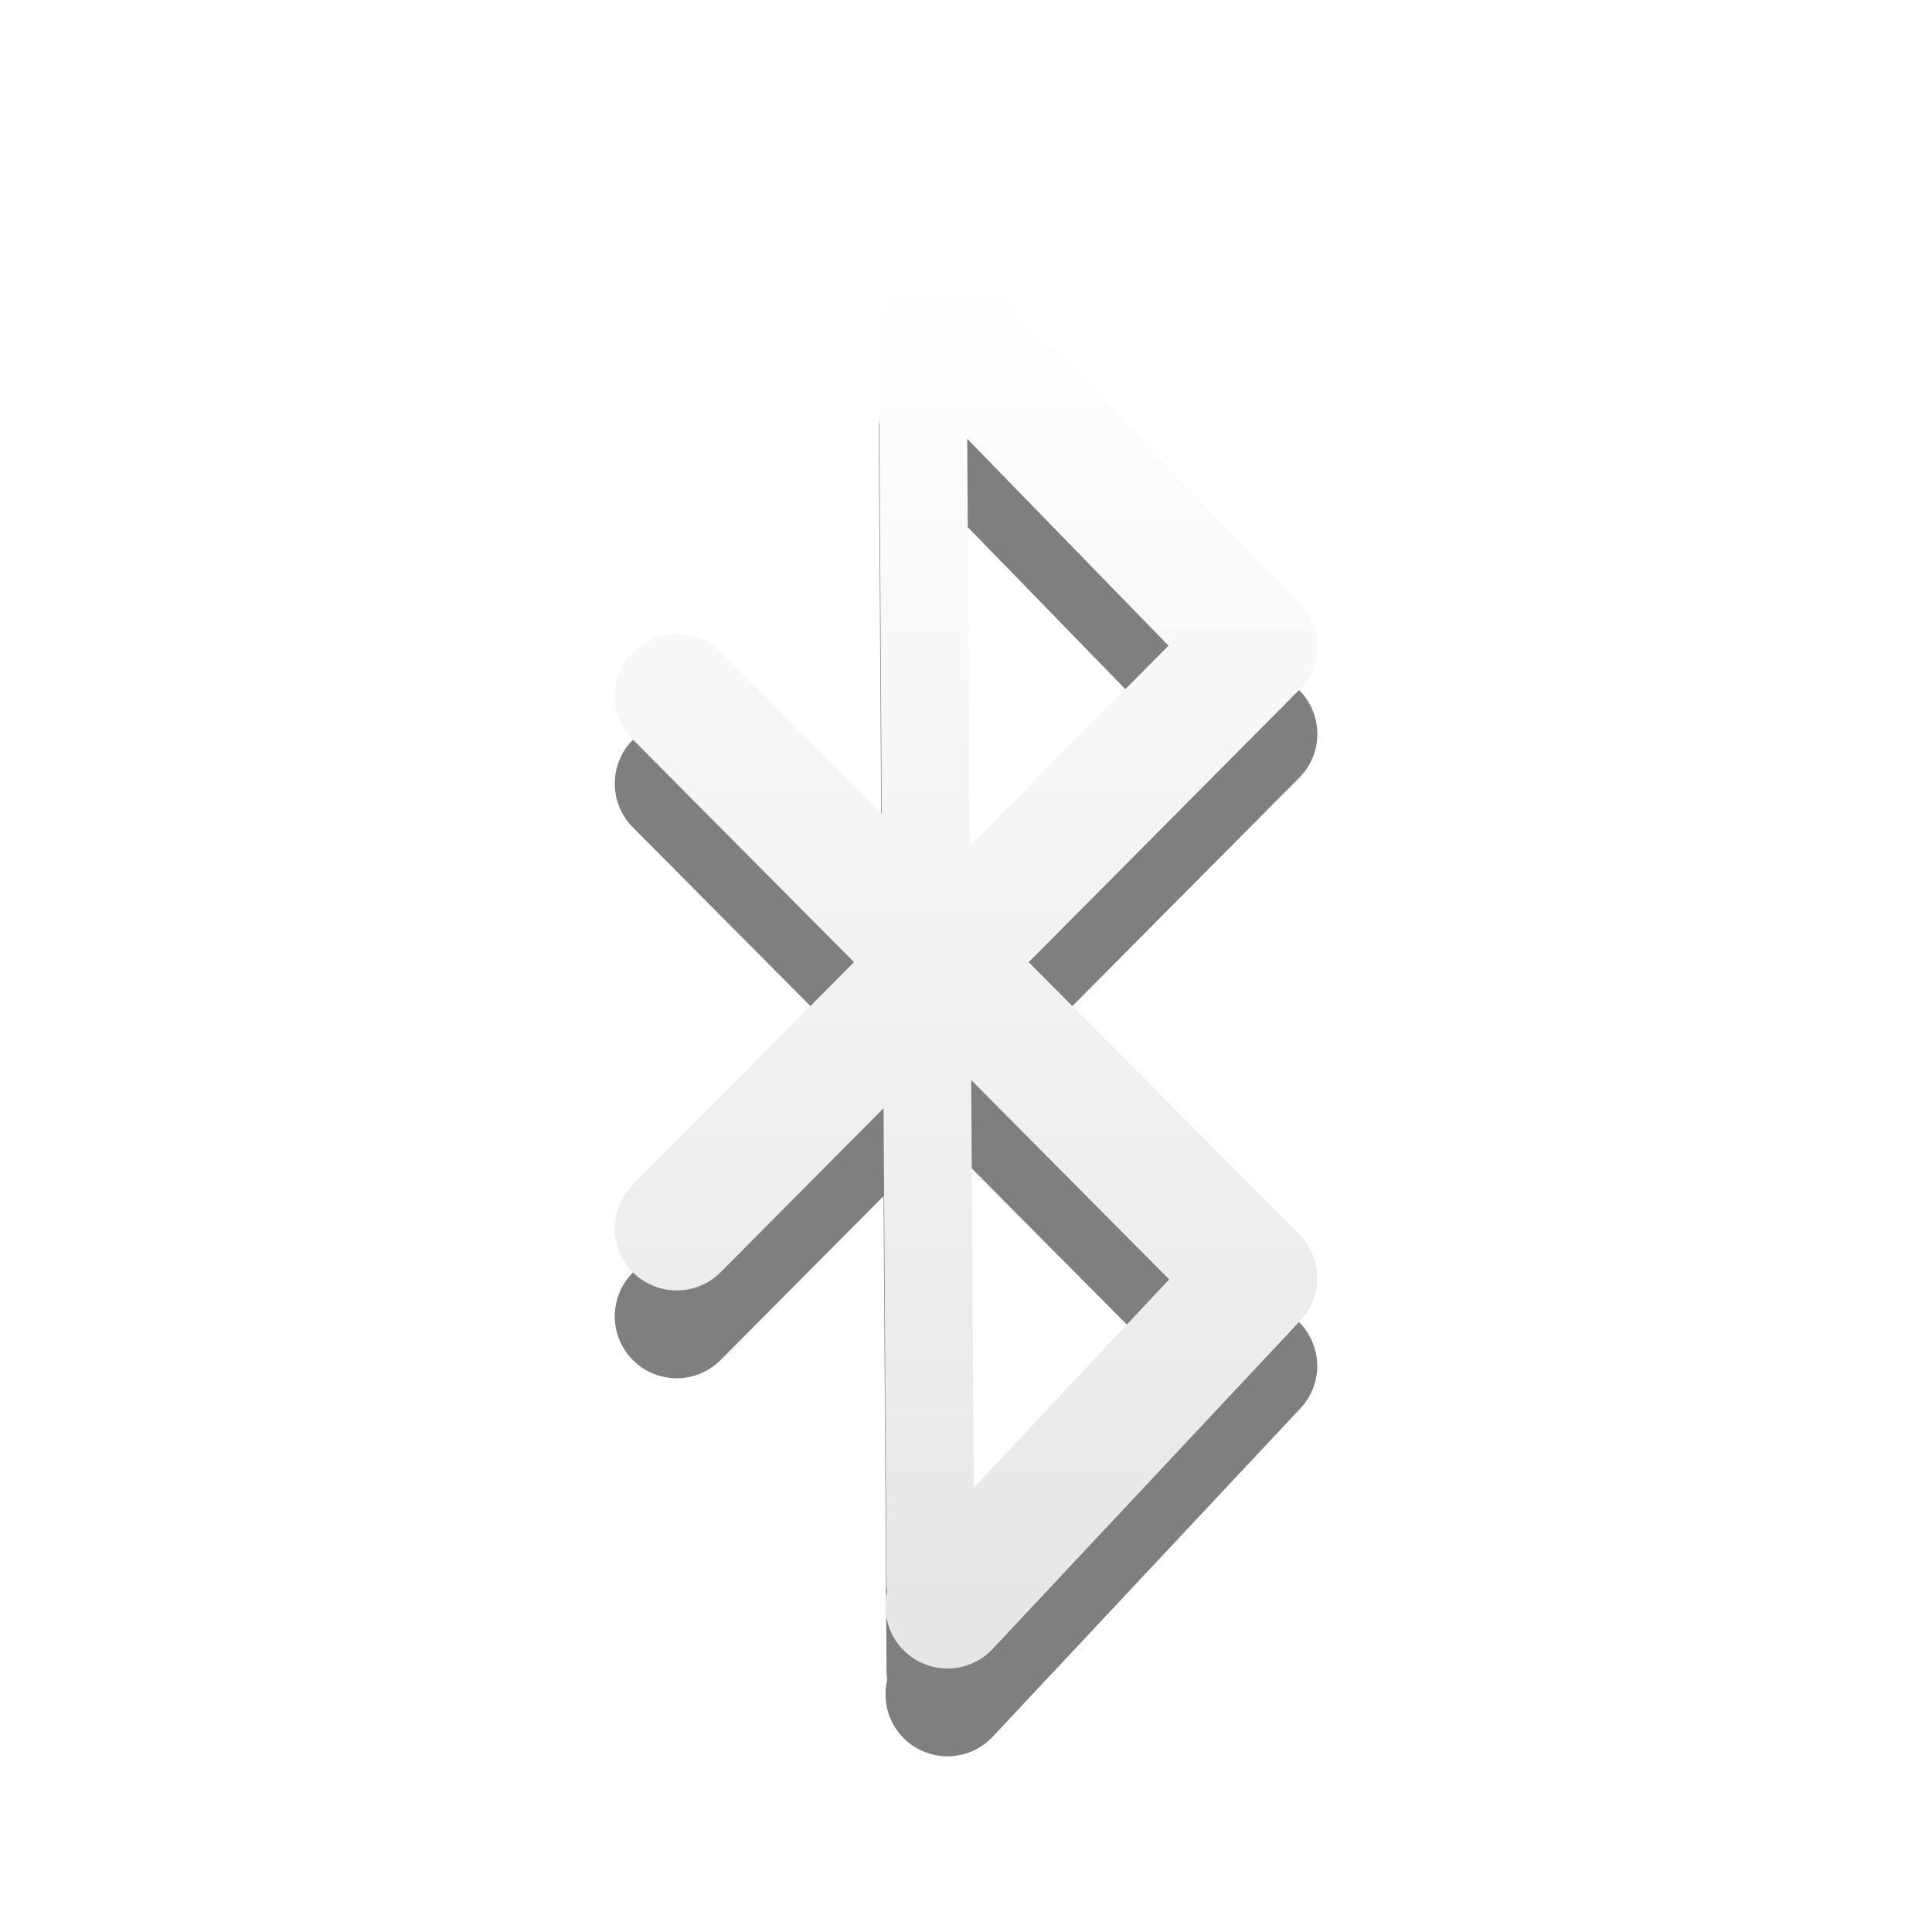
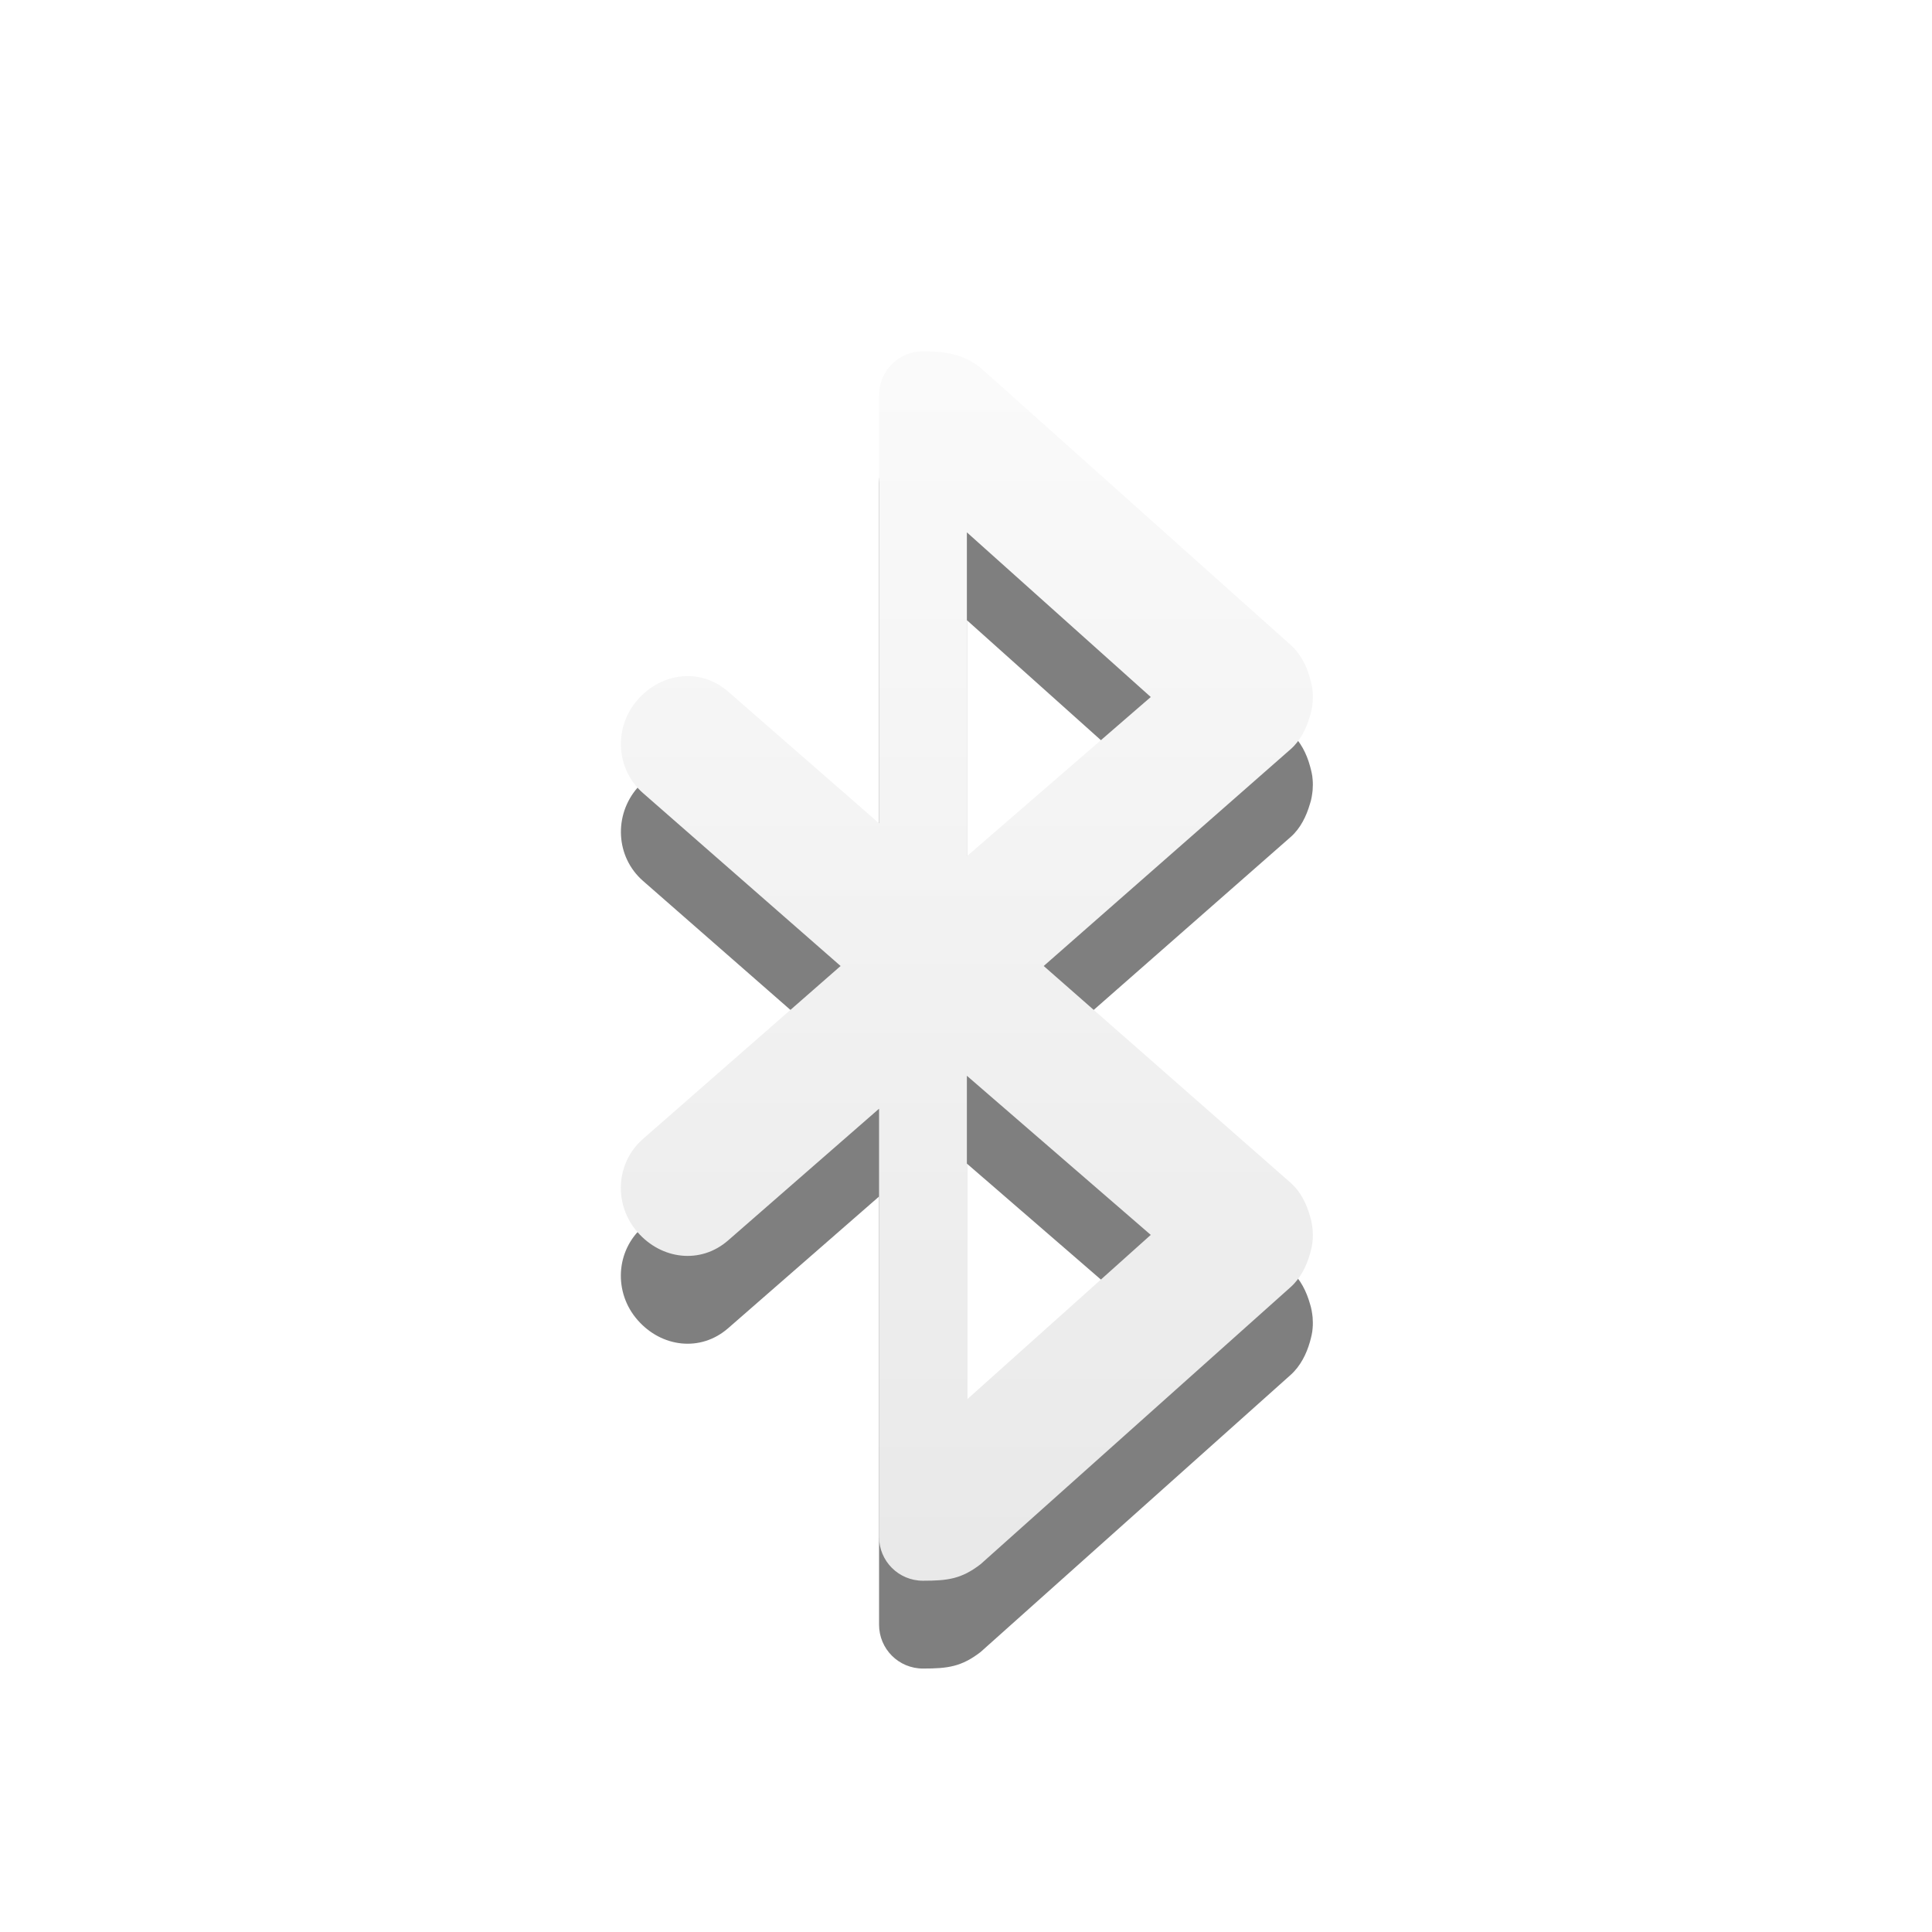
<svg xmlns="http://www.w3.org/2000/svg" xmlns:xlink="http://www.w3.org/1999/xlink" version="1.0" width="22" height="22" id="svg3226">
  <defs id="defs3228">
-     <linearGradient x1="12.096" y1="4.049" x2="12.096" y2="19.955" id="linearGradient3201" xlink:href="#linearGradient3587-6-5" gradientUnits="userSpaceOnUse" />
-     <linearGradient id="linearGradient3587-6-5">
-       <stop id="stop3589-9-2" style="stop-color:#000000;stop-opacity:1" offset="0" />
-       <stop id="stop3591-7-4" style="stop-color:#363636;stop-opacity:1" offset="1" />
+     <linearGradient xlink:href="#linearGradient3678-1-2" id="linearGradient3046-9" gradientUnits="userSpaceOnUse" gradientTransform="matrix(0.4342346,0,0,0.5947449,-56.97818,-4.315773)" x1="152.003" y1="2.822" x2="152.003" y2="35.884" />
+     <linearGradient id="linearGradient3678-1-2">
+       <stop offset="0" style="stop-color:#ffffff;stop-opacity:1" id="stop3680-4-4" />
+       <stop offset="1" style="stop-color:#e6e6e6;stop-opacity:1" id="stop3682-0-6" />
    </linearGradient>
-     <linearGradient x1="14.313" y1="4" x2="14.313" y2="20.001" id="linearGradient3209" xlink:href="#linearGradient3587-6-5" gradientUnits="userSpaceOnUse" />
-     <linearGradient id="linearGradient3678">
-       <stop id="stop3680" style="stop-color:#ffffff;stop-opacity:1" offset="0" />
-       <stop id="stop3682" style="stop-color:#e6e6e6;stop-opacity:1" offset="1" />
-     </linearGradient>
-     <linearGradient x1="159.686" y1="14.404" x2="159.686" y2="38.28" id="linearGradient2388" xlink:href="#linearGradient3678" gradientUnits="userSpaceOnUse" gradientTransform="matrix(-0.4100229,0,0,0.5447147,78.02999,-3.845903)" />
-     <linearGradient x1="12.096" y1="4.049" x2="12.096" y2="19.955" id="linearGradient3624" xlink:href="#linearGradient3678" gradientUnits="userSpaceOnUse" gradientTransform="translate(-1,-1)" />
-     <linearGradient x1="14.313" y1="4" x2="14.313" y2="20.001" id="linearGradient3627" xlink:href="#linearGradient3678" gradientUnits="userSpaceOnUse" gradientTransform="translate(-1,-1)" />
+     <linearGradient xlink:href="#linearGradient3678-1-2" id="linearGradient3907" gradientUnits="userSpaceOnUse" gradientTransform="matrix(0.4342346,0,0,0.5947449,-56.97818,-4.315773)" x1="152.003" y1="2.822" x2="152.003" y2="35.884" />
  </defs>
-   <g transform="translate(-1,-1.3659515e-6)" id="g3216" style="opacity:0.5;stroke:#000000;stroke-opacity:1">
-     <path d="M 11.789,19.294 15.294,15.554 8.706,8.923 m -10e-8,6.066 6.589,-6.631 -3.552,-3.652" id="path3218" style="fill:none;stroke:#000000;stroke-width:1.411;stroke-linecap:round;stroke-linejoin:round;stroke-miterlimit:4;stroke-opacity:1;stroke-dasharray:none" />
-     <path d="m 11.507,4.875 0.088,14.156" id="path3220" style="fill:none;stroke:#000000;stroke-width:1px;stroke-linecap:round;stroke-linejoin:miter;stroke-opacity:1" />
+   <g transform="translate(3,4)" id="layer1-3" style="opacity:0.5;color:#000000;fill:#000000;fill-opacity:1;fill-rule:nonzero;stroke:none;stroke-width:1;marker:none;visibility:visible;display:inline;overflow:visible;enable-background:accumulate">
+     <path d="m 7.51,1 c -0.277,0 -0.5,0.223 -0.5,0.5 l 0,4.875 -1.719,-1.5 c -0.313,-0.273 -0.758,-0.219 -1.031,0.094 -0.273,0.313 -0.25,0.789 0.062,1.062 l 2.25,1.969 -2.25,1.969 c -0.313,0.273 -0.336,0.75 -0.062,1.062 0.273,0.313 0.718,0.367 1.031,0.094 l 1.719,-1.5 0,4.875 c 0,0.277 0.223,0.5 0.5,0.5 0.282,0 0.438,-0.02 0.656,-0.188 l 3.531,-3.156 c 0.112,-0.1 0.181,-0.241 0.219,-0.375 0.014,-0.051 0.028,-0.103 0.031,-0.156 0.004,-0.042 0.003,-0.083 0,-0.125 -0.006,-0.054 -0.014,-0.105 -0.031,-0.156 -0.038,-0.134 -0.106,-0.276 -0.219,-0.375 L 8.885,8 11.697,5.531 c 0.113,-0.099 0.18,-0.241 0.219,-0.375 0.018,-0.052 0.025,-0.103 0.031,-0.156 0.003,-0.042 0.004,-0.083 0,-0.125 -0.003,-0.053 -0.017,-0.105 -0.031,-0.156 -0.037,-0.134 -0.106,-0.275 -0.219,-0.375 L 8.166,1.188 C 7.967,1.027 7.739,1 7.51,1 z m 0.5,2.062 2.094,1.875 L 8.01,6.75 z m 0,6.188 2.094,1.812 -2.094,1.875 z" id="rect6885-0" style="color:#000000;fill:#000000;fill-opacity:1;fill-rule:nonzero;stroke:none;stroke-width:1;marker:none;visibility:visible;display:inline;overflow:visible;enable-background:accumulate" />
  </g>
-   <path d="M 10.789,18.294 14.294,14.554 7.706,7.923 m -1e-7,6.066 6.589,-6.631 -3.552,-3.652" id="path3367" style="fill:none;stroke:url(#linearGradient3627);stroke-width:1.411;stroke-linecap:round;stroke-linejoin:round;stroke-miterlimit:4;stroke-opacity:1;stroke-dasharray:none" />
-   <path d="m 10.507,3.875 0.088,14.156" id="path3590" style="fill:none;stroke:url(#linearGradient3624);stroke-width:1px;stroke-linecap:round;stroke-linejoin:miter;stroke-opacity:1" />
+   <g transform="translate(3,3)" id="layer1" style="color:#000000;fill:url(#linearGradient3046-9);fill-opacity:1;fill-rule:nonzero;stroke:none;stroke-width:1;marker:none;visibility:visible;display:inline;overflow:visible;enable-background:accumulate">
+     <path d="m 7.51,1 c -0.277,0 -0.5,0.223 -0.5,0.5 l 0,4.875 -1.719,-1.5 c -0.313,-0.273 -0.758,-0.219 -1.031,0.094 -0.273,0.313 -0.25,0.789 0.062,1.062 l 2.25,1.969 -2.25,1.969 c -0.313,0.273 -0.336,0.75 -0.062,1.062 0.273,0.313 0.718,0.367 1.031,0.094 l 1.719,-1.5 0,4.875 c 0,0.277 0.223,0.5 0.5,0.5 0.282,0 0.438,-0.02 0.656,-0.188 l 3.531,-3.156 c 0.112,-0.1 0.181,-0.241 0.219,-0.375 0.014,-0.051 0.028,-0.103 0.031,-0.156 0.004,-0.042 0.003,-0.083 0,-0.125 -0.006,-0.054 -0.014,-0.105 -0.031,-0.156 -0.038,-0.134 -0.106,-0.276 -0.219,-0.375 L 8.885,8 11.697,5.531 c 0.113,-0.099 0.18,-0.241 0.219,-0.375 0.018,-0.052 0.025,-0.103 0.031,-0.156 0.003,-0.042 0.004,-0.083 0,-0.125 -0.003,-0.053 -0.017,-0.105 -0.031,-0.156 -0.037,-0.134 -0.106,-0.275 -0.219,-0.375 L 8.166,1.188 C 7.967,1.027 7.739,1 7.51,1 z m 0.5,2.062 2.094,1.875 L 8.01,6.75 z m 0,6.188 2.094,1.812 -2.094,1.875 z" id="rect6885" style="color:#000000;fill:url(#linearGradient3907);fill-opacity:1;fill-rule:nonzero;stroke:none;stroke-width:1;marker:none;visibility:visible;display:inline;overflow:visible;enable-background:accumulate" />
+   </g>
</svg>
